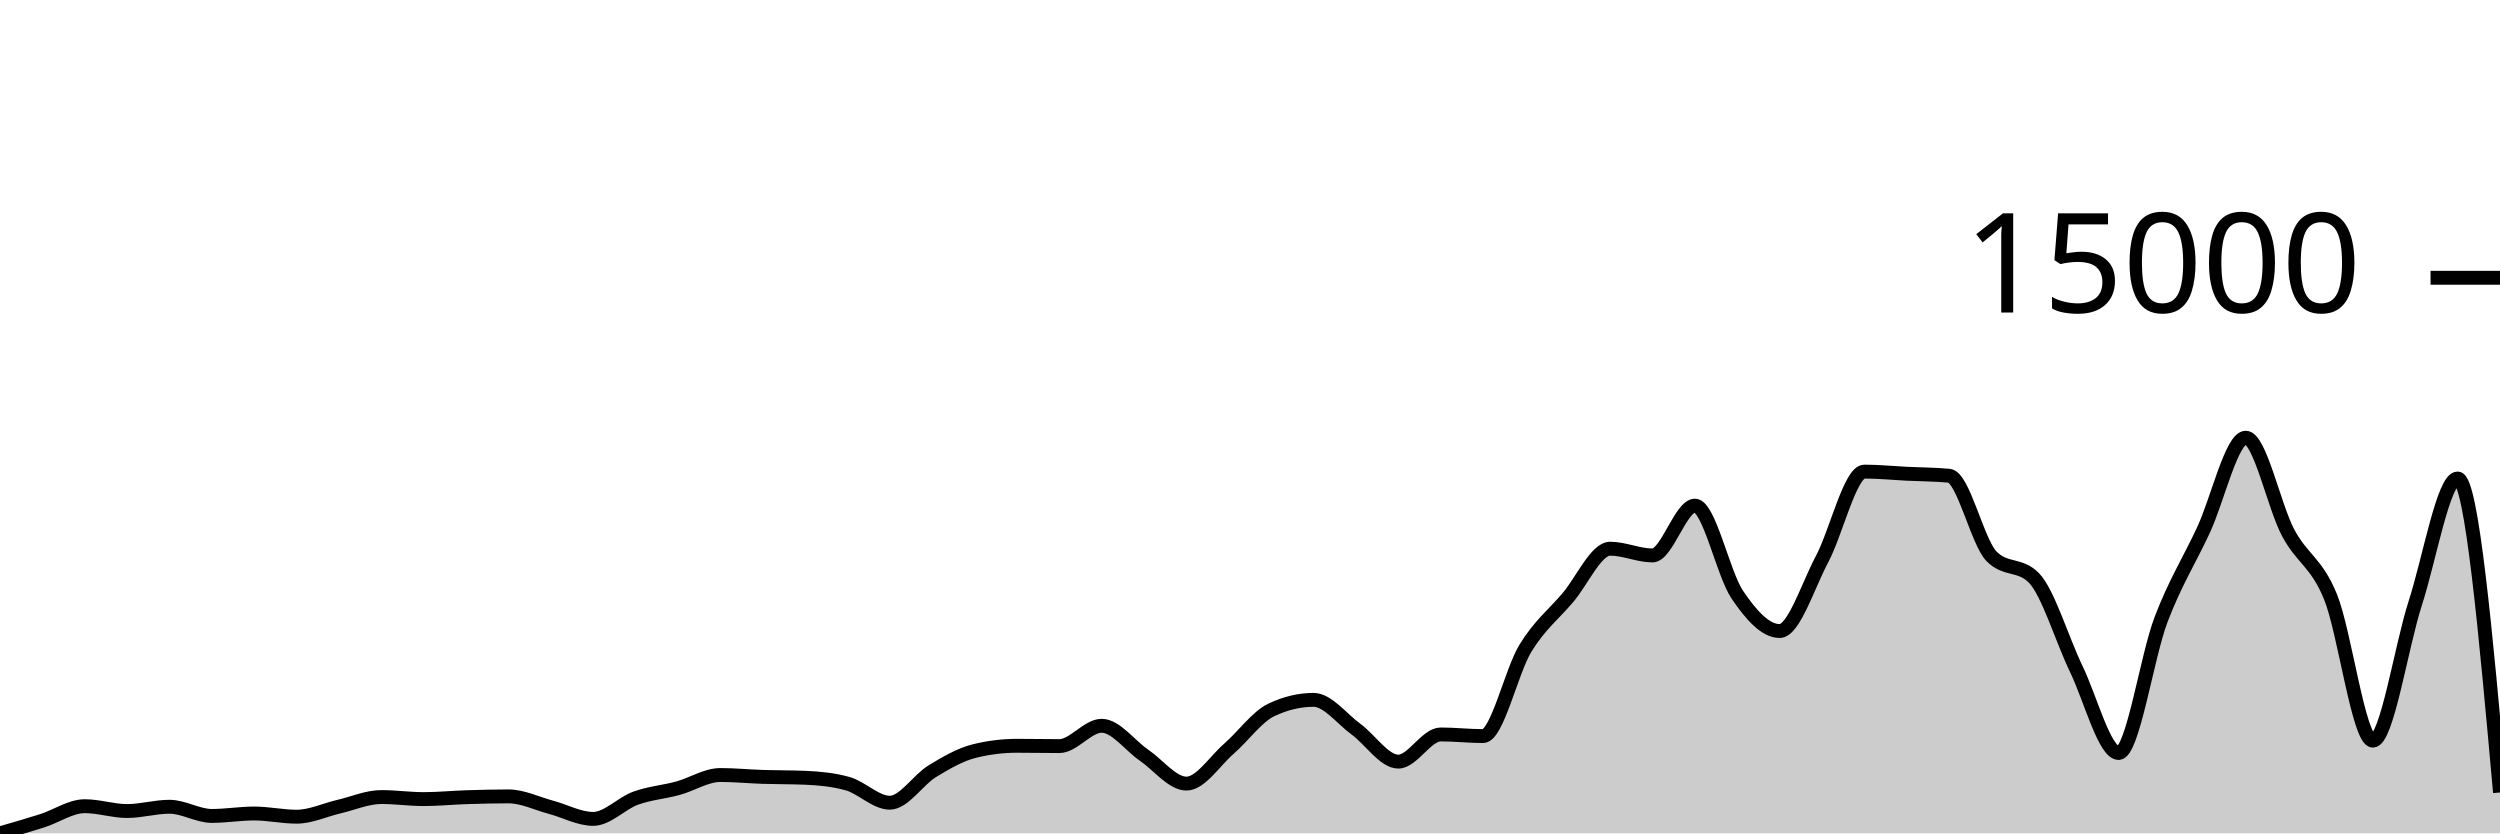
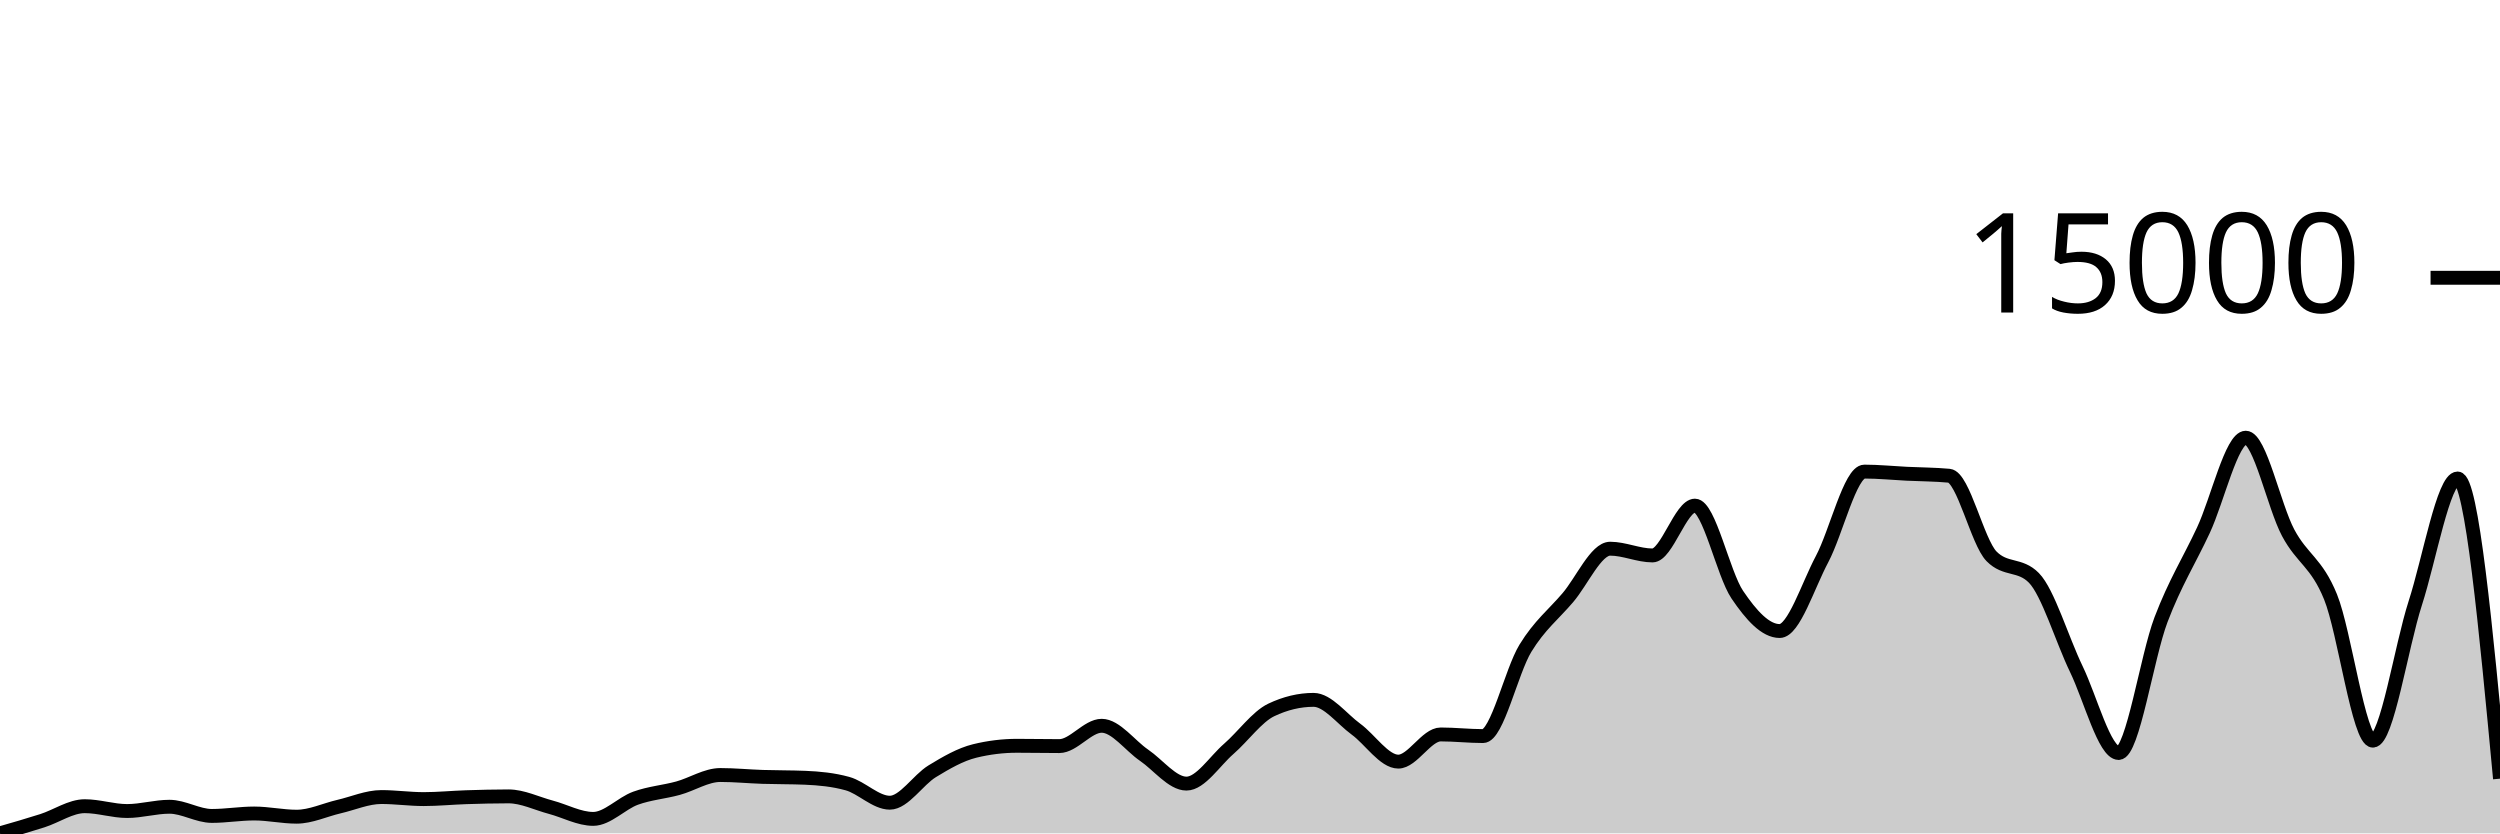
<svg xmlns="http://www.w3.org/2000/svg" viewBox="0 0 180 60">
  <g transform="translate(0,20)">
-     <path class="area" fill="rgba(0, 0, 0, 0.2)" d="M0,40C1.017,39.708,2.034,39.416,3.051,39.091C4.068,38.765,5.085,38.046,6.102,38.046C7.119,38.046,8.136,38.394,9.153,38.394C10.169,38.394,11.186,38.086,12.203,38.086C13.22,38.086,14.237,38.747,15.254,38.747C16.271,38.747,17.288,38.572,18.305,38.572C19.322,38.572,20.339,38.802,21.356,38.802C22.373,38.802,23.39,38.312,24.407,38.076C25.424,37.84,26.441,37.387,27.458,37.387C28.475,37.387,29.492,37.535,30.508,37.535C31.525,37.535,32.542,37.432,33.559,37.399C34.576,37.367,35.593,37.339,36.61,37.339C37.627,37.339,38.644,37.851,39.661,38.121C40.678,38.391,41.695,38.96,42.712,38.96C43.729,38.96,44.746,37.838,45.763,37.47C46.78,37.101,47.797,37.029,48.814,36.751C49.831,36.473,50.847,35.801,51.864,35.801C52.881,35.801,53.898,35.903,54.915,35.936C55.932,35.969,56.949,35.957,57.966,35.999C58.983,36.041,60,36.139,61.017,36.42C62.034,36.7,63.051,37.795,64.068,37.795C65.085,37.795,66.102,36.151,67.119,35.531C68.136,34.91,69.153,34.323,70.169,34.072C71.186,33.822,72.203,33.697,73.22,33.697C74.237,33.697,75.254,33.719,76.271,33.719C77.288,33.719,78.305,32.256,79.322,32.256C80.339,32.256,81.356,33.682,82.373,34.376C83.39,35.07,84.407,36.42,85.424,36.42C86.441,36.42,87.458,34.798,88.475,33.915C89.492,33.031,90.508,31.605,91.525,31.119C92.542,30.633,93.559,30.39,94.576,30.39C95.593,30.39,96.61,31.755,97.627,32.497C98.644,33.238,99.661,34.837,100.678,34.837C101.695,34.837,102.712,32.88,103.729,32.88C104.746,32.88,105.763,32.998,106.78,32.998C107.797,32.998,108.814,28.332,109.831,26.672C110.847,25.011,111.864,24.231,112.881,23.036C113.898,21.842,114.915,19.506,115.932,19.506C116.949,19.506,117.966,19.992,118.983,19.992C120,19.992,121.017,16.405,122.034,16.405C123.051,16.405,124.068,21.311,125.085,22.816C126.102,24.321,127.119,25.434,128.136,25.434C129.153,25.434,130.169,22.176,131.186,20.263C132.203,18.35,133.22,13.955,134.237,13.955C135.254,13.955,136.271,14.06,137.288,14.11C138.305,14.16,139.322,14.158,140.339,14.253C141.356,14.348,142.373,19.02,143.39,20.055C144.407,21.091,145.424,20.573,146.441,21.608C147.458,22.644,148.475,26.066,149.492,28.167C150.508,30.268,151.525,34.215,152.542,34.215C153.559,34.215,154.576,27.288,155.593,24.615C156.61,21.942,157.627,20.362,158.644,18.179C159.661,15.995,160.678,11.514,161.695,11.514C162.712,11.514,163.729,16.447,164.746,18.357C165.763,20.266,166.78,20.476,167.797,22.971C168.814,25.466,169.831,33.326,170.847,33.326C171.864,33.326,172.881,26.576,173.898,23.43C174.915,20.284,175.932,14.451,176.949,14.451C177.966,14.451,178.983,25.755,180,37.059L180,40C178.983,40,177.966,40,176.949,40C175.932,40,174.915,40,173.898,40C172.881,40,171.864,40,170.847,40C169.831,40,168.814,40,167.797,40C166.78,40,165.763,40,164.746,40C163.729,40,162.712,40,161.695,40C160.678,40,159.661,40,158.644,40C157.627,40,156.61,40,155.593,40C154.576,40,153.559,40,152.542,40C151.525,40,150.508,40,149.492,40C148.475,40,147.458,40,146.441,40C145.424,40,144.407,40,143.39,40C142.373,40,141.356,40,140.339,40C139.322,40,138.305,40,137.288,40C136.271,40,135.254,40,134.237,40C133.22,40,132.203,40,131.186,40C130.169,40,129.153,40,128.136,40C127.119,40,126.102,40,125.085,40C124.068,40,123.051,40,122.034,40C121.017,40,120,40,118.983,40C117.966,40,116.949,40,115.932,40C114.915,40,113.898,40,112.881,40C111.864,40,110.847,40,109.831,40C108.814,40,107.797,40,106.78,40C105.763,40,104.746,40,103.729,40C102.712,40,101.695,40,100.678,40C99.661,40,98.644,40,97.627,40C96.61,40,95.593,40,94.576,40C93.559,40,92.542,40,91.525,40C90.508,40,89.492,40,88.475,40C87.458,40,86.441,40,85.424,40C84.407,40,83.39,40,82.373,40C81.356,40,80.339,40,79.322,40C78.305,40,77.288,40,76.271,40C75.254,40,74.237,40,73.22,40C72.203,40,71.186,40,70.169,40C69.153,40,68.136,40,67.119,40C66.102,40,65.085,40,64.068,40C63.051,40,62.034,40,61.017,40C60,40,58.983,40,57.966,40C56.949,40,55.932,40,54.915,40C53.898,40,52.881,40,51.864,40C50.847,40,49.831,40,48.814,40C47.797,40,46.78,40,45.763,40C44.746,40,43.729,40,42.712,40C41.695,40,40.678,40,39.661,40C38.644,40,37.627,40,36.61,40C35.593,40,34.576,40,33.559,40C32.542,40,31.525,40,30.508,40C29.492,40,28.475,40,27.458,40C26.441,40,25.424,40,24.407,40C23.39,40,22.373,40,21.356,40C20.339,40,19.322,40,18.305,40C17.288,40,16.271,40,15.254,40C14.237,40,13.22,40,12.203,40C11.186,40,10.169,40,9.153,40C8.136,40,7.119,40,6.102,40C5.085,40,4.068,40,3.051,40C2.034,40,1.017,40,0,40Z" />
-     <path class="line" stroke="black" fill="none" d="M0,40C1.017,39.708,2.034,39.416,3.051,39.091C4.068,38.765,5.085,38.046,6.102,38.046C7.119,38.046,8.136,38.394,9.153,38.394C10.169,38.394,11.186,38.086,12.203,38.086C13.22,38.086,14.237,38.747,15.254,38.747C16.271,38.747,17.288,38.572,18.305,38.572C19.322,38.572,20.339,38.802,21.356,38.802C22.373,38.802,23.39,38.312,24.407,38.076C25.424,37.84,26.441,37.387,27.458,37.387C28.475,37.387,29.492,37.535,30.508,37.535C31.525,37.535,32.542,37.432,33.559,37.399C34.576,37.367,35.593,37.339,36.61,37.339C37.627,37.339,38.644,37.851,39.661,38.121C40.678,38.391,41.695,38.96,42.712,38.96C43.729,38.96,44.746,37.838,45.763,37.47C46.78,37.101,47.797,37.029,48.814,36.751C49.831,36.473,50.847,35.801,51.864,35.801C52.881,35.801,53.898,35.903,54.915,35.936C55.932,35.969,56.949,35.957,57.966,35.999C58.983,36.041,60,36.139,61.017,36.42C62.034,36.7,63.051,37.795,64.068,37.795C65.085,37.795,66.102,36.151,67.119,35.531C68.136,34.91,69.153,34.323,70.169,34.072C71.186,33.822,72.203,33.697,73.22,33.697C74.237,33.697,75.254,33.719,76.271,33.719C77.288,33.719,78.305,32.256,79.322,32.256C80.339,32.256,81.356,33.682,82.373,34.376C83.39,35.07,84.407,36.42,85.424,36.42C86.441,36.42,87.458,34.798,88.475,33.915C89.492,33.031,90.508,31.605,91.525,31.119C92.542,30.633,93.559,30.39,94.576,30.39C95.593,30.39,96.61,31.755,97.627,32.497C98.644,33.238,99.661,34.837,100.678,34.837C101.695,34.837,102.712,32.88,103.729,32.88C104.746,32.88,105.763,32.998,106.78,32.998C107.797,32.998,108.814,28.332,109.831,26.672C110.847,25.011,111.864,24.231,112.881,23.036C113.898,21.842,114.915,19.506,115.932,19.506C116.949,19.506,117.966,19.992,118.983,19.992C120,19.992,121.017,16.405,122.034,16.405C123.051,16.405,124.068,21.311,125.085,22.816C126.102,24.321,127.119,25.434,128.136,25.434C129.153,25.434,130.169,22.176,131.186,20.263C132.203,18.35,133.22,13.955,134.237,13.955C135.254,13.955,136.271,14.06,137.288,14.11C138.305,14.16,139.322,14.158,140.339,14.253C141.356,14.348,142.373,19.02,143.39,20.055C144.407,21.091,145.424,20.573,146.441,21.608C147.458,22.644,148.475,26.066,149.492,28.167C150.508,30.268,151.525,34.215,152.542,34.215C153.559,34.215,154.576,27.288,155.593,24.615C156.61,21.942,157.627,20.362,158.644,18.179C159.661,15.995,160.678,11.514,161.695,11.514C162.712,11.514,163.729,16.447,164.746,18.357C165.763,20.266,166.78,20.476,167.797,22.971C168.814,25.466,169.831,33.326,170.847,33.326C171.864,33.326,172.881,26.576,173.898,23.43C174.915,20.284,175.932,14.451,176.949,14.451C177.966,14.451,178.983,25.755,180,37.059" />
+     <path class="area" fill="rgba(0, 0, 0, 0.2)" d="M0,40C1.017,39.708,2.034,39.416,3.051,39.091C4.068,38.765,5.085,38.046,6.102,38.046C7.119,38.046,8.136,38.394,9.153,38.394C10.169,38.394,11.186,38.086,12.203,38.086C13.22,38.086,14.237,38.747,15.254,38.747C16.271,38.747,17.288,38.572,18.305,38.572C19.322,38.572,20.339,38.802,21.356,38.802C22.373,38.802,23.39,38.312,24.407,38.076C25.424,37.84,26.441,37.387,27.458,37.387C28.475,37.387,29.492,37.535,30.508,37.535C31.525,37.535,32.542,37.432,33.559,37.399C34.576,37.367,35.593,37.339,36.61,37.339C37.627,37.339,38.644,37.851,39.661,38.121C40.678,38.391,41.695,38.96,42.712,38.96C43.729,38.96,44.746,37.838,45.763,37.47C46.78,37.101,47.797,37.029,48.814,36.751C49.831,36.473,50.847,35.801,51.864,35.801C52.881,35.801,53.898,35.903,54.915,35.936C55.932,35.969,56.949,35.957,57.966,35.999C58.983,36.041,60,36.139,61.017,36.42C62.034,36.7,63.051,37.795,64.068,37.795C65.085,37.795,66.102,36.151,67.119,35.531C68.136,34.91,69.153,34.323,70.169,34.072C71.186,33.822,72.203,33.697,73.22,33.697C74.237,33.697,75.254,33.719,76.271,33.719C77.288,33.719,78.305,32.256,79.322,32.256C80.339,32.256,81.356,33.682,82.373,34.376C83.39,35.07,84.407,36.42,85.424,36.42C86.441,36.42,87.458,34.798,88.475,33.915C89.492,33.031,90.508,31.605,91.525,31.119C92.542,30.633,93.559,30.39,94.576,30.39C95.593,30.39,96.61,31.755,97.627,32.497C98.644,33.238,99.661,34.837,100.678,34.837C101.695,34.837,102.712,32.88,103.729,32.88C104.746,32.88,105.763,32.998,106.78,32.998C107.797,32.998,108.814,28.332,109.831,26.672C110.847,25.011,111.864,24.231,112.881,23.036C113.898,21.842,114.915,19.506,115.932,19.506C116.949,19.506,117.966,19.992,118.983,19.992C120,19.992,121.017,16.405,122.034,16.405C123.051,16.405,124.068,21.311,125.085,22.816C126.102,24.321,127.119,25.434,128.136,25.434C129.153,25.434,130.169,22.176,131.186,20.263C132.203,18.35,133.22,13.955,134.237,13.955C135.254,13.955,136.271,14.06,137.288,14.11C138.305,14.16,139.322,14.158,140.339,14.253C141.356,14.348,142.373,19.02,143.39,20.055C144.407,21.091,145.424,20.573,146.441,21.608C147.458,22.644,148.475,26.066,149.492,28.167C150.508,30.268,151.525,34.215,152.542,34.215C153.559,34.215,154.576,27.288,155.593,24.615C156.61,21.942,157.627,20.362,158.644,18.179C159.661,15.995,160.678,11.514,161.695,11.514C162.712,11.514,163.729,16.447,164.746,18.357C165.763,20.266,166.78,20.476,167.797,22.971C168.814,25.466,169.831,33.326,170.847,33.326C171.864,33.326,172.881,26.576,173.898,23.43C174.915,20.284,175.932,14.451,176.949,14.451C177.966,14.451,178.983,25.257,180,36.064L180,40C178.983,40,177.966,40,176.949,40C175.932,40,174.915,40,173.898,40C172.881,40,171.864,40,170.847,40C169.831,40,168.814,40,167.797,40C166.78,40,165.763,40,164.746,40C163.729,40,162.712,40,161.695,40C160.678,40,159.661,40,158.644,40C157.627,40,156.61,40,155.593,40C154.576,40,153.559,40,152.542,40C151.525,40,150.508,40,149.492,40C148.475,40,147.458,40,146.441,40C145.424,40,144.407,40,143.39,40C142.373,40,141.356,40,140.339,40C139.322,40,138.305,40,137.288,40C136.271,40,135.254,40,134.237,40C133.22,40,132.203,40,131.186,40C130.169,40,129.153,40,128.136,40C127.119,40,126.102,40,125.085,40C124.068,40,123.051,40,122.034,40C121.017,40,120,40,118.983,40C117.966,40,116.949,40,115.932,40C114.915,40,113.898,40,112.881,40C111.864,40,110.847,40,109.831,40C108.814,40,107.797,40,106.78,40C105.763,40,104.746,40,103.729,40C102.712,40,101.695,40,100.678,40C99.661,40,98.644,40,97.627,40C96.61,40,95.593,40,94.576,40C93.559,40,92.542,40,91.525,40C90.508,40,89.492,40,88.475,40C87.458,40,86.441,40,85.424,40C84.407,40,83.39,40,82.373,40C81.356,40,80.339,40,79.322,40C78.305,40,77.288,40,76.271,40C75.254,40,74.237,40,73.22,40C72.203,40,71.186,40,70.169,40C69.153,40,68.136,40,67.119,40C66.102,40,65.085,40,64.068,40C63.051,40,62.034,40,61.017,40C60,40,58.983,40,57.966,40C56.949,40,55.932,40,54.915,40C53.898,40,52.881,40,51.864,40C50.847,40,49.831,40,48.814,40C47.797,40,46.78,40,45.763,40C44.746,40,43.729,40,42.712,40C41.695,40,40.678,40,39.661,40C38.644,40,37.627,40,36.61,40C35.593,40,34.576,40,33.559,40C32.542,40,31.525,40,30.508,40C29.492,40,28.475,40,27.458,40C26.441,40,25.424,40,24.407,40C23.39,40,22.373,40,21.356,40C20.339,40,19.322,40,18.305,40C17.288,40,16.271,40,15.254,40C14.237,40,13.22,40,12.203,40C11.186,40,10.169,40,9.153,40C8.136,40,7.119,40,6.102,40C5.085,40,4.068,40,3.051,40C2.034,40,1.017,40,0,40Z" />
+     <path class="line" stroke="black" fill="none" d="M0,40C1.017,39.708,2.034,39.416,3.051,39.091C4.068,38.765,5.085,38.046,6.102,38.046C7.119,38.046,8.136,38.394,9.153,38.394C10.169,38.394,11.186,38.086,12.203,38.086C13.22,38.086,14.237,38.747,15.254,38.747C16.271,38.747,17.288,38.572,18.305,38.572C19.322,38.572,20.339,38.802,21.356,38.802C22.373,38.802,23.39,38.312,24.407,38.076C25.424,37.84,26.441,37.387,27.458,37.387C28.475,37.387,29.492,37.535,30.508,37.535C31.525,37.535,32.542,37.432,33.559,37.399C34.576,37.367,35.593,37.339,36.61,37.339C37.627,37.339,38.644,37.851,39.661,38.121C40.678,38.391,41.695,38.96,42.712,38.96C43.729,38.96,44.746,37.838,45.763,37.47C46.78,37.101,47.797,37.029,48.814,36.751C49.831,36.473,50.847,35.801,51.864,35.801C52.881,35.801,53.898,35.903,54.915,35.936C55.932,35.969,56.949,35.957,57.966,35.999C58.983,36.041,60,36.139,61.017,36.42C62.034,36.7,63.051,37.795,64.068,37.795C65.085,37.795,66.102,36.151,67.119,35.531C68.136,34.91,69.153,34.323,70.169,34.072C71.186,33.822,72.203,33.697,73.22,33.697C74.237,33.697,75.254,33.719,76.271,33.719C77.288,33.719,78.305,32.256,79.322,32.256C80.339,32.256,81.356,33.682,82.373,34.376C83.39,35.07,84.407,36.42,85.424,36.42C86.441,36.42,87.458,34.798,88.475,33.915C89.492,33.031,90.508,31.605,91.525,31.119C92.542,30.633,93.559,30.39,94.576,30.39C95.593,30.39,96.61,31.755,97.627,32.497C98.644,33.238,99.661,34.837,100.678,34.837C101.695,34.837,102.712,32.88,103.729,32.88C104.746,32.88,105.763,32.998,106.78,32.998C107.797,32.998,108.814,28.332,109.831,26.672C110.847,25.011,111.864,24.231,112.881,23.036C113.898,21.842,114.915,19.506,115.932,19.506C116.949,19.506,117.966,19.992,118.983,19.992C120,19.992,121.017,16.405,122.034,16.405C123.051,16.405,124.068,21.311,125.085,22.816C126.102,24.321,127.119,25.434,128.136,25.434C129.153,25.434,130.169,22.176,131.186,20.263C132.203,18.35,133.22,13.955,134.237,13.955C135.254,13.955,136.271,14.06,137.288,14.11C138.305,14.16,139.322,14.158,140.339,14.253C141.356,14.348,142.373,19.02,143.39,20.055C144.407,21.091,145.424,20.573,146.441,21.608C147.458,22.644,148.475,26.066,149.492,28.167C150.508,30.268,151.525,34.215,152.542,34.215C153.559,34.215,154.576,27.288,155.593,24.615C156.61,21.942,157.627,20.362,158.644,18.179C159.661,15.995,160.678,11.514,161.695,11.514C162.712,11.514,163.729,16.447,164.746,18.357C165.763,20.266,166.78,20.476,167.797,22.971C168.814,25.466,169.831,33.326,170.847,33.326C171.864,33.326,172.881,26.576,173.898,23.43C174.915,20.284,175.932,14.451,176.949,14.451C177.966,14.451,178.983,25.257,180,36.064" />
    <path class="axis-ceiling" stroke-width="1" stroke="black" fill="none" d="M175,0L180,0" />
    <text class="axis-ceiling-label" font-family="sans-serif" text-anchor="end" font-size="10px" x="170" y="2.5">15000</text>
  </g>
</svg>
